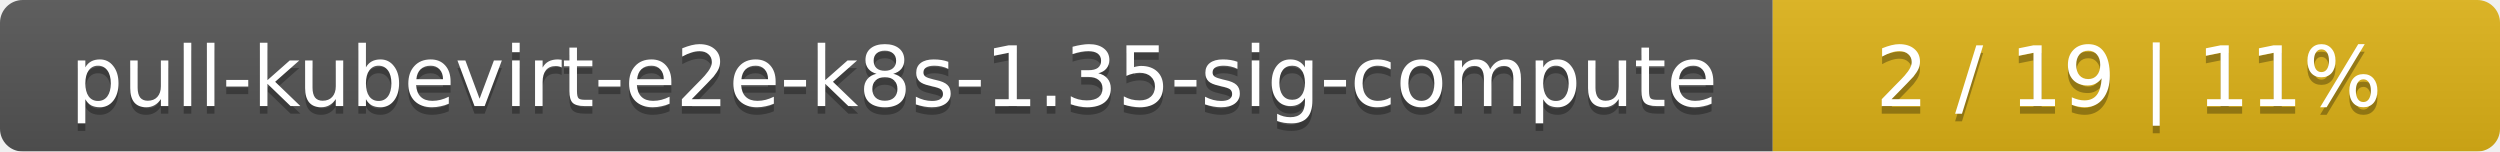
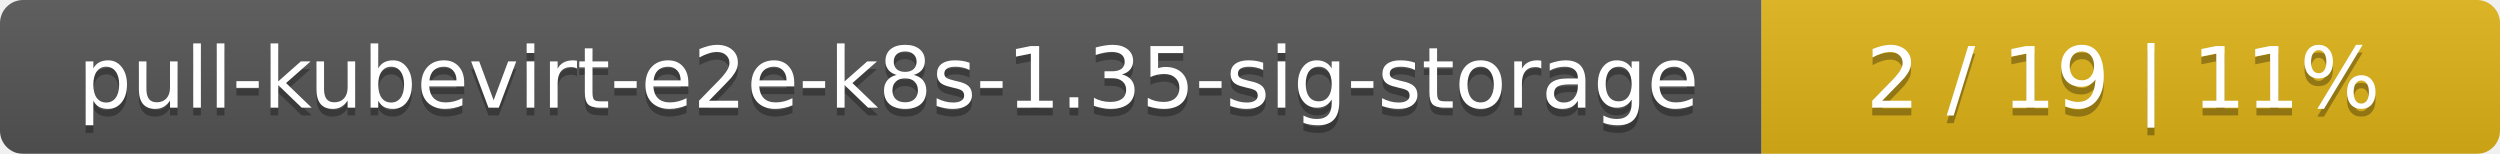
- <svg xmlns="http://www.w3.org/2000/svg" width="330" height="20">
+ <svg xmlns="http://www.w3.org/2000/svg" width="325" height="20">
  <linearGradient id="smooth" x2="0" y2="100%">
    <stop offset="0" stop-color="#bbb" stop-opacity=".1" />
    <stop offset="1" stop-opacity=".1" />
  </linearGradient>
  <mask id="round">
-     <rect width="330" height="20" rx="3" fill="#fff" />
+     <rect width="325" height="20" rx="3" fill="#fff" />
  </mask>
  <g mask="url(#round)">
-     <rect width="234" height="20" fill="#555" />
-     <rect x="234" width="96" height="20" fill="#dfb317" />
-     <rect width="330" height="20" fill="url(#smooth)" />
+     <rect width="229" height="20" fill="#555" />
+     <rect x="229" width="96" height="20" fill="#dfb317" />
+     <rect width="325" height="20" fill="url(#smooth)" />
  </g>
  <g fill="#fff" text-anchor="middle" font-family="DejaVu Sans,Verdana,Geneva,sans-serif" font-size="11">
-     <text x="118" y="15" fill="#010101" fill-opacity=".3">pull-kubevirt-e2e-k8s-1.35-sig-compute</text>
-     <text x="118" y="14">pull-kubevirt-e2e-k8s-1.35-sig-compute</text>
-     <text x="281" y="15" fill="#010101" fill-opacity=".3">2 / 19    |    11%</text>
-     <text x="281" y="14">2 / 19    |    11%</text>
+     <text x="115.5" y="15" fill="#010101" fill-opacity=".3">pull-kubevirt-e2e-k8s-1.35-sig-storage</text>
+     <text x="115.5" y="14">pull-kubevirt-e2e-k8s-1.35-sig-storage</text>
+     <text x="276" y="15" fill="#010101" fill-opacity=".3">2 / 19    |    11%</text>
+     <text x="276" y="14">2 / 19    |    11%</text>
  </g>
</svg>
